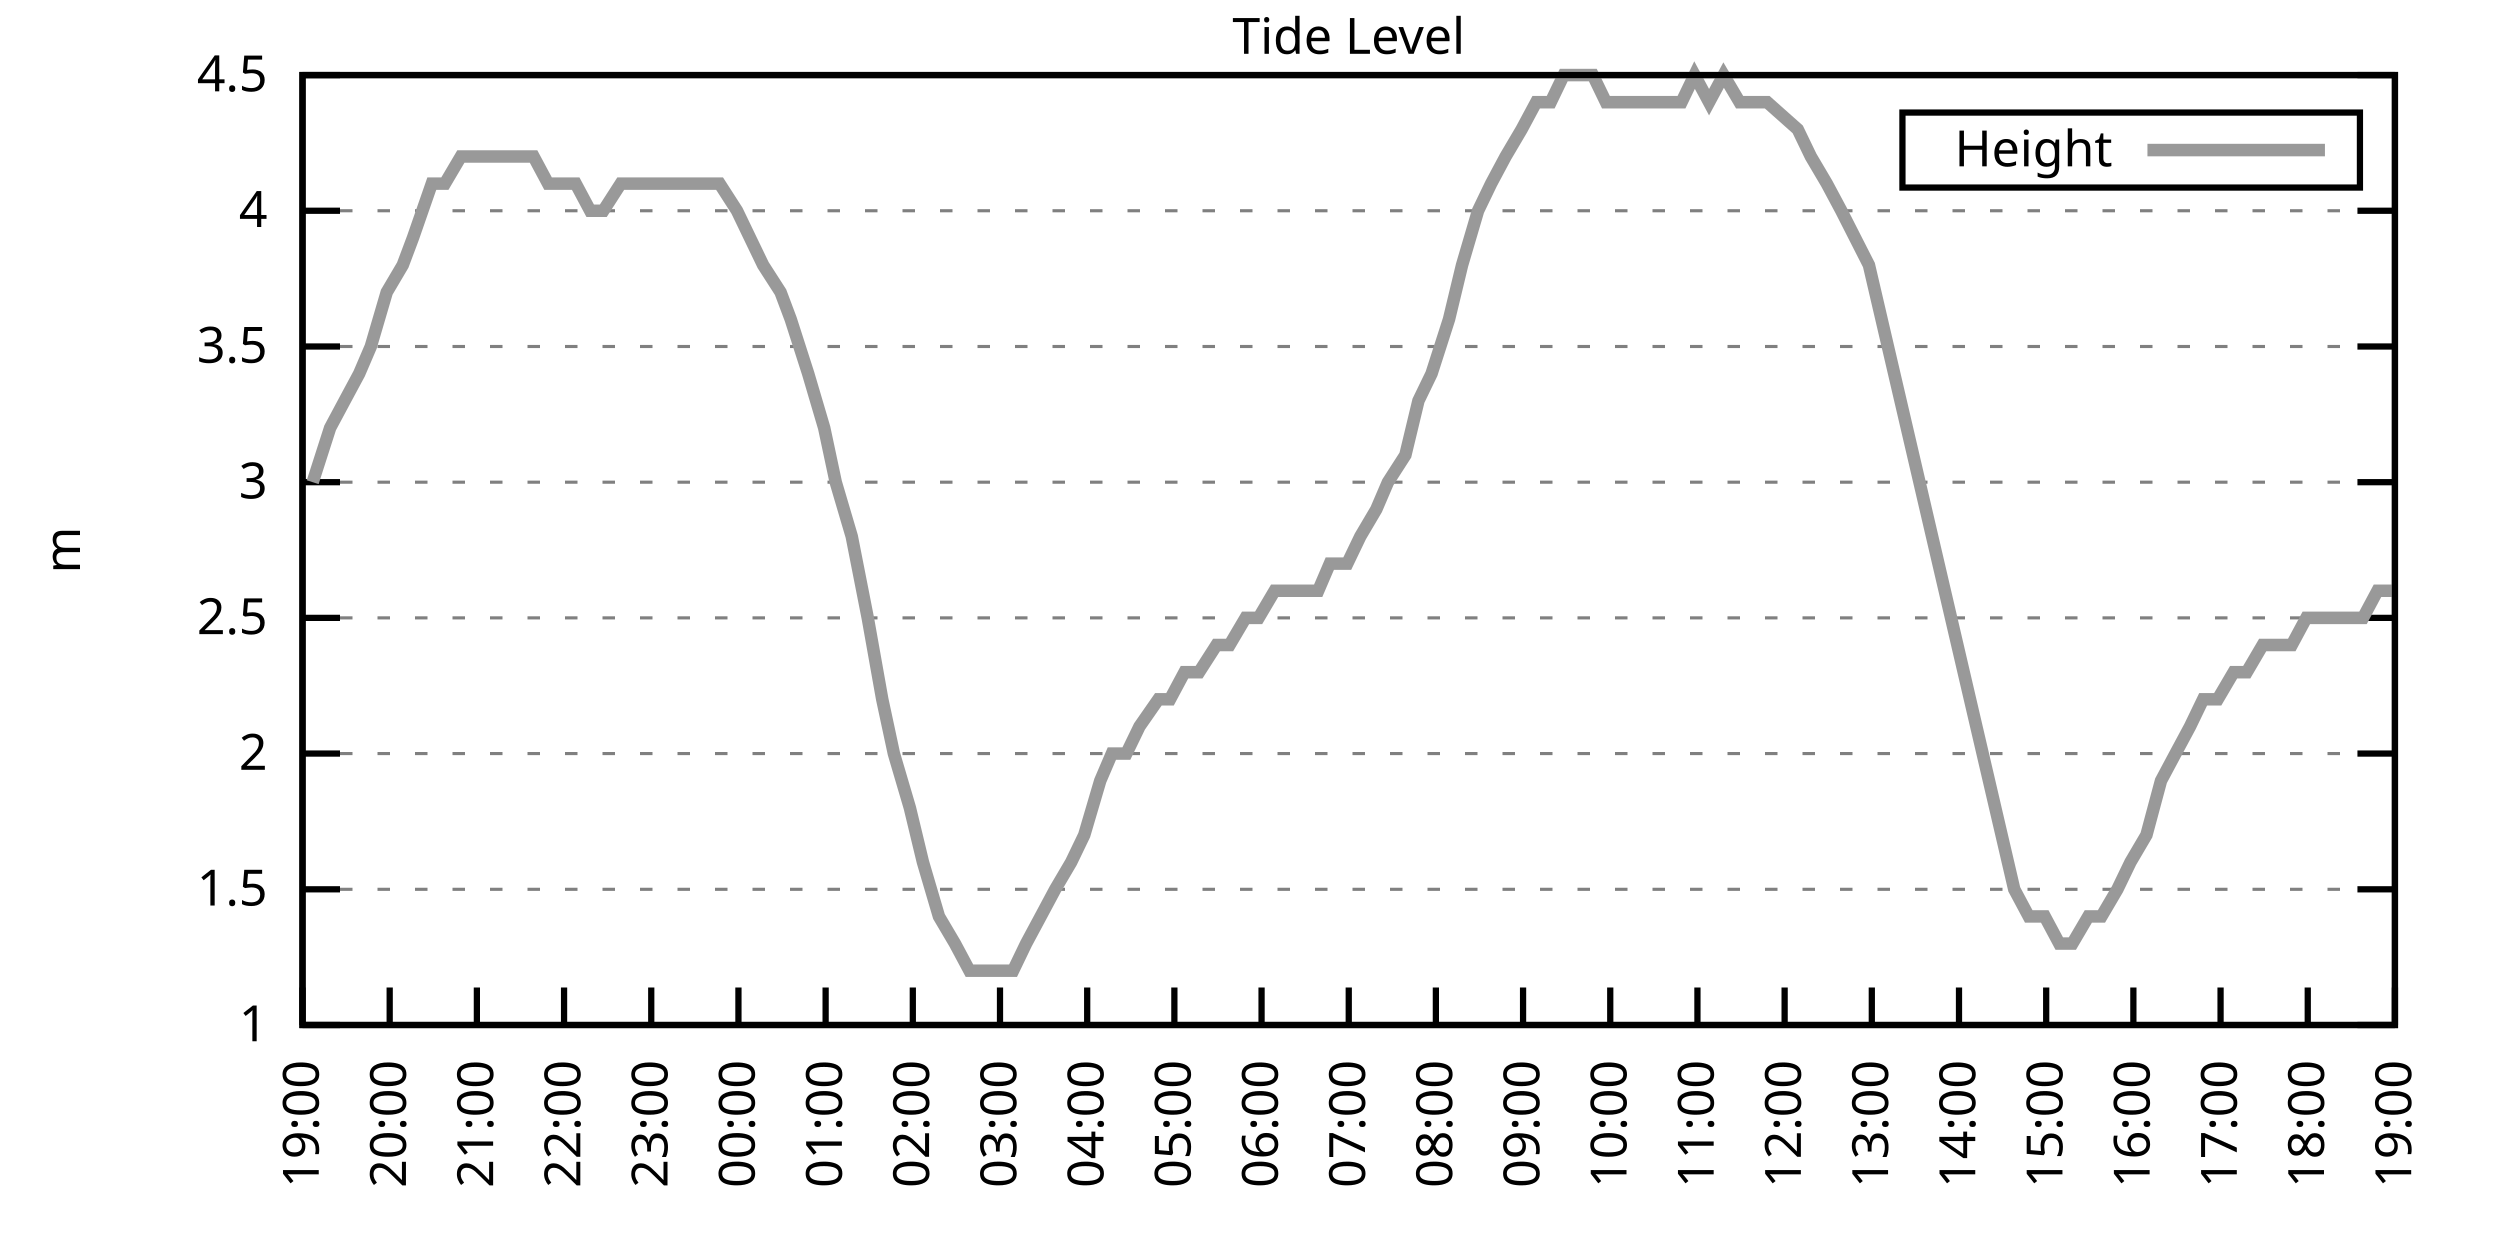
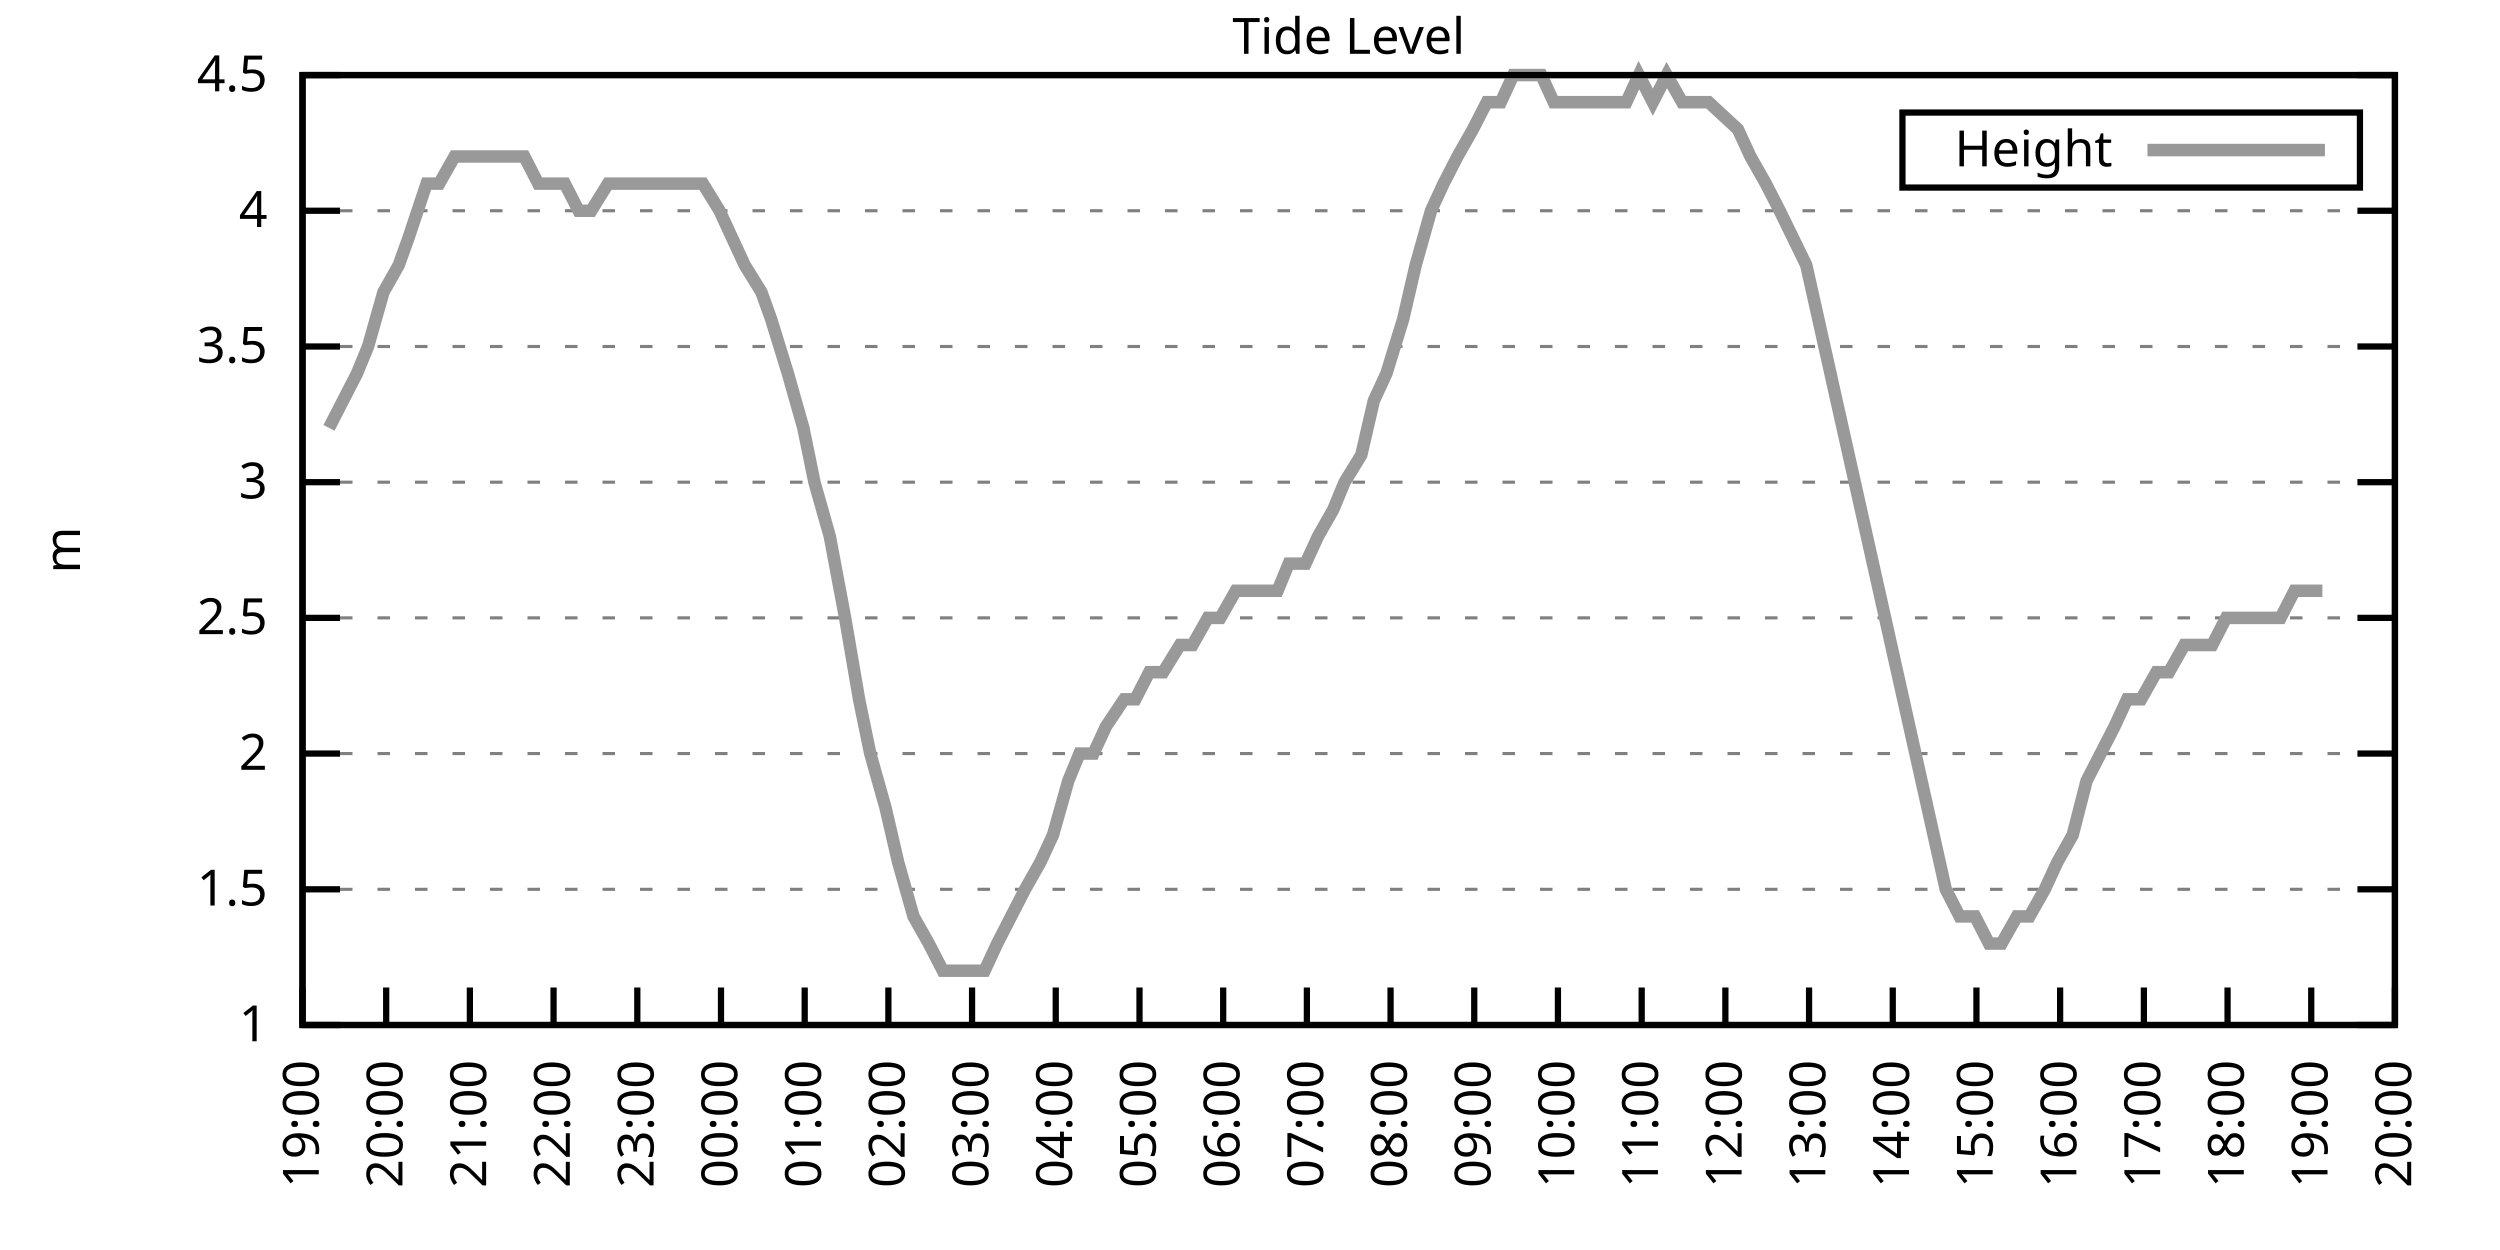
<svg xmlns="http://www.w3.org/2000/svg" xmlns:xlink="http://www.w3.org/1999/xlink" width="400" height="200" viewBox="0 0 400 200">
  <g id="gnuplot_canvas">
    <rect x="0" y="0" width="400" height="200" fill="none" />
    <defs>
      <circle id="gpDot" r="0.5" stroke-width="0.5" stroke="currentColor" />
      <path id="gpPt0" stroke-width="0.333" stroke="currentColor" d="M-1,0 h2 M0,-1 v2" />
      <path id="gpPt1" stroke-width="0.333" stroke="currentColor" d="M-1,-1 L1,1 M1,-1 L-1,1" />
      <path id="gpPt2" stroke-width="0.333" stroke="currentColor" d="M-1,0 L1,0 M0,-1 L0,1 M-1,-1 L1,1 M-1,1 L1,-1" />
      <rect id="gpPt3" stroke-width="0.333" stroke="currentColor" x="-1" y="-1" width="2" height="2" />
      <rect id="gpPt4" stroke-width="0.333" stroke="currentColor" fill="currentColor" x="-1" y="-1" width="2" height="2" />
      <circle id="gpPt5" stroke-width="0.333" stroke="currentColor" cx="0" cy="0" r="1" />
      <use xlink:href="#gpPt5" id="gpPt6" fill="currentColor" stroke="none" />
      <path id="gpPt7" stroke-width="0.333" stroke="currentColor" d="M0,-1.33 L-1.33,0.67 L1.33,0.67 z" />
      <use xlink:href="#gpPt7" id="gpPt8" fill="currentColor" stroke="none" />
      <use xlink:href="#gpPt7" id="gpPt9" stroke="currentColor" transform="rotate(180)" />
      <use xlink:href="#gpPt9" id="gpPt10" fill="currentColor" stroke="none" />
      <use xlink:href="#gpPt3" id="gpPt11" stroke="currentColor" transform="rotate(45)" />
      <use xlink:href="#gpPt11" id="gpPt12" fill="currentColor" stroke="none" />
      <path id="gpPt13" stroke-width="0.333" stroke="currentColor" d="M0,1.330 L1.265,0.411 L0.782,-1.067 L-0.782,-1.076 L-1.265,0.411 z" />
      <use xlink:href="#gpPt13" id="gpPt14" fill="currentColor" stroke="none" />
      <filter id="textbox" filterUnits="objectBoundingBox" x="0" y="0" height="1" width="1">
        <feFlood flood-color="white" flood-opacity="1" result="bgnd" />
        <feComposite in="SourceGraphic" in2="bgnd" operator="atop" />
      </filter>
      <filter id="greybox" filterUnits="objectBoundingBox" x="0" y="0" height="1" width="1">
        <feFlood flood-color="lightgrey" flood-opacity="1" result="grey" />
        <feComposite in="SourceGraphic" in2="grey" operator="atop" />
      </filter>
    </defs>
    <g fill="none" color="white" stroke="currentColor" stroke-width="1.00" stroke-linecap="butt" stroke-linejoin="miter">
</g>
    <g fill="none" color="black" stroke="currentColor" stroke-width="1.00" stroke-linecap="butt" stroke-linejoin="miter">
      <g stroke="none" shape-rendering="crispEdges">
        <polygon fill="rgb(255, 255, 255)" points="48.40,164.00 383.18,164.00 383.18,12.02 48.40,12.02 " />
      </g>
    </g>
    <g fill="none" color="black" stroke="currentColor" stroke-width="1.00" stroke-linecap="butt" stroke-linejoin="miter">
</g>
    <g fill="none" color="black" stroke="black" stroke-width="0.50" stroke-linecap="butt" stroke-linejoin="miter">
</g>
    <g fill="none" color="gray" stroke="currentColor" stroke-width="0.50" stroke-linecap="butt" stroke-linejoin="miter">
      <path stroke="gray" stroke-dasharray="2,4" class="gridline" d="M48.40,164.00 L383.19,164.00  " />
    </g>
    <g fill="none" color="gray" stroke="gray" stroke-width="1.00" stroke-linecap="butt" stroke-linejoin="miter">
</g>
    <g fill="none" color="black" stroke="currentColor" stroke-width="1.00" stroke-linecap="butt" stroke-linejoin="miter">
      <path stroke="black" d="M48.40,164.00 L54.40,164.00 M383.19,164.00 L377.19,164.00  " />
      <g transform="translate(42.80,166.60)" stroke="none" fill="black" font-family="Sans" font-size="8.00" text-anchor="end">
        <text>
          <tspan font-family="Sans"> 1</tspan>
        </text>
      </g>
    </g>
    <g fill="none" color="black" stroke="currentColor" stroke-width="1.00" stroke-linecap="butt" stroke-linejoin="miter">
</g>
    <g fill="none" color="black" stroke="black" stroke-width="0.50" stroke-linecap="butt" stroke-linejoin="miter">
</g>
    <g fill="none" color="gray" stroke="currentColor" stroke-width="0.50" stroke-linecap="butt" stroke-linejoin="miter">
      <path stroke="gray" stroke-dasharray="2,4" class="gridline" d="M48.40,142.29 L383.19,142.29  " />
    </g>
    <g fill="none" color="gray" stroke="gray" stroke-width="1.00" stroke-linecap="butt" stroke-linejoin="miter">
</g>
    <g fill="none" color="black" stroke="currentColor" stroke-width="1.00" stroke-linecap="butt" stroke-linejoin="miter">
      <path stroke="black" d="M48.40,142.29 L54.40,142.29 M383.19,142.29 L377.19,142.29  " />
      <g transform="translate(42.80,144.89)" stroke="none" fill="black" font-family="Sans" font-size="8.00" text-anchor="end">
        <text>
          <tspan font-family="Sans"> 1.5</tspan>
        </text>
      </g>
    </g>
    <g fill="none" color="black" stroke="currentColor" stroke-width="1.00" stroke-linecap="butt" stroke-linejoin="miter">
</g>
    <g fill="none" color="black" stroke="black" stroke-width="0.50" stroke-linecap="butt" stroke-linejoin="miter">
</g>
    <g fill="none" color="gray" stroke="currentColor" stroke-width="0.50" stroke-linecap="butt" stroke-linejoin="miter">
      <path stroke="gray" stroke-dasharray="2,4" class="gridline" d="M48.40,120.57 L383.19,120.57  " />
    </g>
    <g fill="none" color="gray" stroke="gray" stroke-width="1.00" stroke-linecap="butt" stroke-linejoin="miter">
</g>
    <g fill="none" color="black" stroke="currentColor" stroke-width="1.00" stroke-linecap="butt" stroke-linejoin="miter">
      <path stroke="black" d="M48.40,120.57 L54.40,120.57 M383.19,120.57 L377.19,120.57  " />
      <g transform="translate(42.80,123.17)" stroke="none" fill="black" font-family="Sans" font-size="8.00" text-anchor="end">
        <text>
          <tspan font-family="Sans"> 2</tspan>
        </text>
      </g>
    </g>
    <g fill="none" color="black" stroke="currentColor" stroke-width="1.00" stroke-linecap="butt" stroke-linejoin="miter">
</g>
    <g fill="none" color="black" stroke="black" stroke-width="0.50" stroke-linecap="butt" stroke-linejoin="miter">
</g>
    <g fill="none" color="gray" stroke="currentColor" stroke-width="0.50" stroke-linecap="butt" stroke-linejoin="miter">
      <path stroke="gray" stroke-dasharray="2,4" class="gridline" d="M48.40,98.86 L383.19,98.86  " />
    </g>
    <g fill="none" color="gray" stroke="gray" stroke-width="1.00" stroke-linecap="butt" stroke-linejoin="miter">
</g>
    <g fill="none" color="black" stroke="currentColor" stroke-width="1.00" stroke-linecap="butt" stroke-linejoin="miter">
      <path stroke="black" d="M48.40,98.86 L54.40,98.86 M383.19,98.86 L377.19,98.86  " />
      <g transform="translate(42.80,101.46)" stroke="none" fill="black" font-family="Sans" font-size="8.00" text-anchor="end">
        <text>
          <tspan font-family="Sans"> 2.5</tspan>
        </text>
      </g>
    </g>
    <g fill="none" color="black" stroke="currentColor" stroke-width="1.00" stroke-linecap="butt" stroke-linejoin="miter">
</g>
    <g fill="none" color="black" stroke="black" stroke-width="0.50" stroke-linecap="butt" stroke-linejoin="miter">
</g>
    <g fill="none" color="gray" stroke="currentColor" stroke-width="0.50" stroke-linecap="butt" stroke-linejoin="miter">
      <path stroke="gray" stroke-dasharray="2,4" class="gridline" d="M48.40,77.15 L383.19,77.15  " />
    </g>
    <g fill="none" color="gray" stroke="gray" stroke-width="1.00" stroke-linecap="butt" stroke-linejoin="miter">
</g>
    <g fill="none" color="black" stroke="currentColor" stroke-width="1.00" stroke-linecap="butt" stroke-linejoin="miter">
      <path stroke="black" d="M48.40,77.15 L54.40,77.15 M383.19,77.15 L377.19,77.15  " />
      <g transform="translate(42.80,79.75)" stroke="none" fill="black" font-family="Sans" font-size="8.00" text-anchor="end">
        <text>
          <tspan font-family="Sans"> 3</tspan>
        </text>
      </g>
    </g>
    <g fill="none" color="black" stroke="currentColor" stroke-width="1.00" stroke-linecap="butt" stroke-linejoin="miter">
</g>
    <g fill="none" color="black" stroke="black" stroke-width="0.50" stroke-linecap="butt" stroke-linejoin="miter">
</g>
    <g fill="none" color="gray" stroke="currentColor" stroke-width="0.50" stroke-linecap="butt" stroke-linejoin="miter">
      <path stroke="gray" stroke-dasharray="2,4" class="gridline" d="M48.40,55.44 L383.19,55.44  " />
    </g>
    <g fill="none" color="gray" stroke="gray" stroke-width="1.00" stroke-linecap="butt" stroke-linejoin="miter">
</g>
    <g fill="none" color="black" stroke="currentColor" stroke-width="1.00" stroke-linecap="butt" stroke-linejoin="miter">
      <path stroke="black" d="M48.40,55.44 L54.40,55.44 M383.19,55.44 L377.19,55.44  " />
      <g transform="translate(42.80,58.04)" stroke="none" fill="black" font-family="Sans" font-size="8.00" text-anchor="end">
        <text>
          <tspan font-family="Sans"> 3.5</tspan>
        </text>
      </g>
    </g>
    <g fill="none" color="black" stroke="currentColor" stroke-width="1.00" stroke-linecap="butt" stroke-linejoin="miter">
</g>
    <g fill="none" color="black" stroke="black" stroke-width="0.50" stroke-linecap="butt" stroke-linejoin="miter">
</g>
    <g fill="none" color="gray" stroke="currentColor" stroke-width="0.50" stroke-linecap="butt" stroke-linejoin="miter">
      <path stroke="gray" stroke-dasharray="2,4" class="gridline" d="M48.40,33.72 L383.19,33.72  " />
    </g>
    <g fill="none" color="gray" stroke="gray" stroke-width="1.00" stroke-linecap="butt" stroke-linejoin="miter">
</g>
    <g fill="none" color="black" stroke="currentColor" stroke-width="1.00" stroke-linecap="butt" stroke-linejoin="miter">
      <path stroke="black" d="M48.40,33.72 L54.40,33.72 M383.19,33.72 L377.19,33.72  " />
      <g transform="translate(42.80,36.32)" stroke="none" fill="black" font-family="Sans" font-size="8.00" text-anchor="end">
        <text>
          <tspan font-family="Sans"> 4</tspan>
        </text>
      </g>
    </g>
    <g fill="none" color="black" stroke="currentColor" stroke-width="1.00" stroke-linecap="butt" stroke-linejoin="miter">
</g>
    <g fill="none" color="black" stroke="black" stroke-width="0.50" stroke-linecap="butt" stroke-linejoin="miter">
</g>
    <g fill="none" color="gray" stroke="currentColor" stroke-width="0.50" stroke-linecap="butt" stroke-linejoin="miter">
      <path stroke="gray" stroke-dasharray="2,4" class="gridline" d="M48.40,12.01 L383.19,12.01  " />
    </g>
    <g fill="none" color="gray" stroke="gray" stroke-width="1.00" stroke-linecap="butt" stroke-linejoin="miter">
</g>
    <g fill="none" color="black" stroke="currentColor" stroke-width="1.00" stroke-linecap="butt" stroke-linejoin="miter">
      <path stroke="black" d="M48.40,12.01 L54.40,12.01 M383.19,12.01 L377.19,12.01  " />
      <g transform="translate(42.80,14.61)" stroke="none" fill="black" font-family="Sans" font-size="8.00" text-anchor="end">
        <text>
          <tspan font-family="Sans"> 4.5</tspan>
        </text>
      </g>
    </g>
    <g fill="none" color="black" stroke="currentColor" stroke-width="1.00" stroke-linecap="butt" stroke-linejoin="miter">
      <path stroke="black" d="M48.40,164.00 L48.40,158.00  " />
      <g transform="translate(51.00,169.60) rotate(270.00)" stroke="none" fill="black" font-family="Sans" font-size="8.00" text-anchor="end">
        <text>
          <tspan font-family="Sans">19:00</tspan>
        </text>
      </g>
    </g>
    <g fill="none" color="black" stroke="currentColor" stroke-width="1.00" stroke-linecap="butt" stroke-linejoin="miter">
-       <path stroke="black" d="M62.35,164.00 L62.35,158.00  " />
-       <g transform="translate(64.95,169.60) rotate(270.00)" stroke="none" fill="black" font-family="Sans" font-size="8.00" text-anchor="end">
+       <path stroke="black" d="M61.79,164.00 L61.79,158.00  " />
+       <g transform="translate(64.39,169.60) rotate(270.00)" stroke="none" fill="black" font-family="Sans" font-size="8.00" text-anchor="end">
        <text>
          <tspan font-family="Sans">20:00</tspan>
        </text>
      </g>
    </g>
    <g fill="none" color="black" stroke="currentColor" stroke-width="1.00" stroke-linecap="butt" stroke-linejoin="miter">
-       <path stroke="black" d="M76.30,164.00 L76.30,158.00  " />
-       <g transform="translate(78.90,169.60) rotate(270.00)" stroke="none" fill="black" font-family="Sans" font-size="8.00" text-anchor="end">
+       <path stroke="black" d="M75.18,164.00 L75.18,158.00  " />
+       <g transform="translate(77.78,169.60) rotate(270.00)" stroke="none" fill="black" font-family="Sans" font-size="8.00" text-anchor="end">
        <text>
          <tspan font-family="Sans">21:00</tspan>
        </text>
      </g>
    </g>
    <g fill="none" color="black" stroke="currentColor" stroke-width="1.00" stroke-linecap="butt" stroke-linejoin="miter">
-       <path stroke="black" d="M90.25,164.00 L90.25,158.00  " />
-       <g transform="translate(92.85,169.60) rotate(270.00)" stroke="none" fill="black" font-family="Sans" font-size="8.00" text-anchor="end">
+       <path stroke="black" d="M88.57,164.00 L88.57,158.00  " />
+       <g transform="translate(91.17,169.60) rotate(270.00)" stroke="none" fill="black" font-family="Sans" font-size="8.00" text-anchor="end">
        <text>
          <tspan font-family="Sans">22:00</tspan>
        </text>
      </g>
    </g>
    <g fill="none" color="black" stroke="currentColor" stroke-width="1.00" stroke-linecap="butt" stroke-linejoin="miter">
-       <path stroke="black" d="M104.20,164.00 L104.20,158.00  " />
-       <g transform="translate(106.80,169.60) rotate(270.00)" stroke="none" fill="black" font-family="Sans" font-size="8.00" text-anchor="end">
+       <path stroke="black" d="M101.97,164.00 L101.97,158.00  " />
+       <g transform="translate(104.57,169.60) rotate(270.00)" stroke="none" fill="black" font-family="Sans" font-size="8.00" text-anchor="end">
        <text>
          <tspan font-family="Sans">23:00</tspan>
        </text>
      </g>
    </g>
    <g fill="none" color="black" stroke="currentColor" stroke-width="1.00" stroke-linecap="butt" stroke-linejoin="miter">
-       <path stroke="black" d="M118.15,164.00 L118.15,158.00  " />
-       <g transform="translate(120.75,169.60) rotate(270.00)" stroke="none" fill="black" font-family="Sans" font-size="8.00" text-anchor="end">
+       <path stroke="black" d="M115.36,164.00 L115.36,158.00  " />
+       <g transform="translate(117.96,169.60) rotate(270.00)" stroke="none" fill="black" font-family="Sans" font-size="8.00" text-anchor="end">
        <text>
          <tspan font-family="Sans">00:00</tspan>
        </text>
      </g>
    </g>
    <g fill="none" color="black" stroke="currentColor" stroke-width="1.00" stroke-linecap="butt" stroke-linejoin="miter">
-       <path stroke="black" d="M132.10,164.00 L132.10,158.00  " />
-       <g transform="translate(134.70,169.60) rotate(270.00)" stroke="none" fill="black" font-family="Sans" font-size="8.00" text-anchor="end">
+       <path stroke="black" d="M128.75,164.00 L128.75,158.00  " />
+       <g transform="translate(131.35,169.60) rotate(270.00)" stroke="none" fill="black" font-family="Sans" font-size="8.00" text-anchor="end">
        <text>
          <tspan font-family="Sans">01:00</tspan>
        </text>
      </g>
    </g>
    <g fill="none" color="black" stroke="currentColor" stroke-width="1.00" stroke-linecap="butt" stroke-linejoin="miter">
-       <path stroke="black" d="M146.05,164.00 L146.05,158.00  " />
-       <g transform="translate(148.65,169.60) rotate(270.00)" stroke="none" fill="black" font-family="Sans" font-size="8.00" text-anchor="end">
+       <path stroke="black" d="M142.14,164.00 L142.14,158.00  " />
+       <g transform="translate(144.74,169.60) rotate(270.00)" stroke="none" fill="black" font-family="Sans" font-size="8.00" text-anchor="end">
        <text>
          <tspan font-family="Sans">02:00</tspan>
        </text>
      </g>
    </g>
    <g fill="none" color="black" stroke="currentColor" stroke-width="1.00" stroke-linecap="butt" stroke-linejoin="miter">
-       <path stroke="black" d="M160.00,164.00 L160.00,158.00  " />
-       <g transform="translate(162.60,169.60) rotate(270.00)" stroke="none" fill="black" font-family="Sans" font-size="8.00" text-anchor="end">
+       <path stroke="black" d="M155.53,164.00 L155.53,158.00  " />
+       <g transform="translate(158.13,169.60) rotate(270.00)" stroke="none" fill="black" font-family="Sans" font-size="8.00" text-anchor="end">
        <text>
          <tspan font-family="Sans">03:00</tspan>
        </text>
      </g>
    </g>
    <g fill="none" color="black" stroke="currentColor" stroke-width="1.00" stroke-linecap="butt" stroke-linejoin="miter">
-       <path stroke="black" d="M173.95,164.00 L173.95,158.00  " />
-       <g transform="translate(176.55,169.60) rotate(270.00)" stroke="none" fill="black" font-family="Sans" font-size="8.00" text-anchor="end">
+       <path stroke="black" d="M168.92,164.00 L168.92,158.00  " />
+       <g transform="translate(171.52,169.60) rotate(270.00)" stroke="none" fill="black" font-family="Sans" font-size="8.00" text-anchor="end">
        <text>
          <tspan font-family="Sans">04:00</tspan>
        </text>
      </g>
    </g>
    <g fill="none" color="black" stroke="currentColor" stroke-width="1.00" stroke-linecap="butt" stroke-linejoin="miter">
-       <path stroke="black" d="M187.90,164.00 L187.90,158.00  " />
-       <g transform="translate(190.50,169.60) rotate(270.00)" stroke="none" fill="black" font-family="Sans" font-size="8.00" text-anchor="end">
+       <path stroke="black" d="M182.32,164.00 L182.32,158.00  " />
+       <g transform="translate(184.92,169.60) rotate(270.00)" stroke="none" fill="black" font-family="Sans" font-size="8.00" text-anchor="end">
        <text>
          <tspan font-family="Sans">05:00</tspan>
        </text>
      </g>
    </g>
    <g fill="none" color="black" stroke="currentColor" stroke-width="1.00" stroke-linecap="butt" stroke-linejoin="miter">
-       <path stroke="black" d="M201.85,164.00 L201.85,158.00  " />
-       <g transform="translate(204.45,169.60) rotate(270.00)" stroke="none" fill="black" font-family="Sans" font-size="8.00" text-anchor="end">
+       <path stroke="black" d="M195.71,164.00 L195.71,158.00  " />
+       <g transform="translate(198.31,169.60) rotate(270.00)" stroke="none" fill="black" font-family="Sans" font-size="8.00" text-anchor="end">
        <text>
          <tspan font-family="Sans">06:00</tspan>
        </text>
      </g>
    </g>
    <g fill="none" color="black" stroke="currentColor" stroke-width="1.00" stroke-linecap="butt" stroke-linejoin="miter">
-       <path stroke="black" d="M215.80,164.00 L215.80,158.00  " />
-       <g transform="translate(218.40,169.60) rotate(270.00)" stroke="none" fill="black" font-family="Sans" font-size="8.00" text-anchor="end">
+       <path stroke="black" d="M209.10,164.00 L209.10,158.00  " />
+       <g transform="translate(211.70,169.60) rotate(270.00)" stroke="none" fill="black" font-family="Sans" font-size="8.00" text-anchor="end">
        <text>
          <tspan font-family="Sans">07:00</tspan>
        </text>
      </g>
    </g>
    <g fill="none" color="black" stroke="currentColor" stroke-width="1.00" stroke-linecap="butt" stroke-linejoin="miter">
-       <path stroke="black" d="M229.74,164.00 L229.74,158.00  " />
-       <g transform="translate(232.34,169.60) rotate(270.00)" stroke="none" fill="black" font-family="Sans" font-size="8.00" text-anchor="end">
+       <path stroke="black" d="M222.49,164.00 L222.49,158.00  " />
+       <g transform="translate(225.09,169.60) rotate(270.00)" stroke="none" fill="black" font-family="Sans" font-size="8.00" text-anchor="end">
        <text>
          <tspan font-family="Sans">08:00</tspan>
        </text>
      </g>
    </g>
    <g fill="none" color="black" stroke="currentColor" stroke-width="1.00" stroke-linecap="butt" stroke-linejoin="miter">
-       <path stroke="black" d="M243.69,164.00 L243.69,158.00  " />
-       <g transform="translate(246.29,169.60) rotate(270.00)" stroke="none" fill="black" font-family="Sans" font-size="8.00" text-anchor="end">
+       <path stroke="black" d="M235.88,164.00 L235.88,158.00  " />
+       <g transform="translate(238.48,169.60) rotate(270.00)" stroke="none" fill="black" font-family="Sans" font-size="8.00" text-anchor="end">
        <text>
          <tspan font-family="Sans">09:00</tspan>
        </text>
      </g>
    </g>
    <g fill="none" color="black" stroke="currentColor" stroke-width="1.00" stroke-linecap="butt" stroke-linejoin="miter">
-       <path stroke="black" d="M257.64,164.00 L257.64,158.00  " />
-       <g transform="translate(260.24,169.60) rotate(270.00)" stroke="none" fill="black" font-family="Sans" font-size="8.00" text-anchor="end">
+       <path stroke="black" d="M249.27,164.00 L249.27,158.00  " />
+       <g transform="translate(251.87,169.60) rotate(270.00)" stroke="none" fill="black" font-family="Sans" font-size="8.00" text-anchor="end">
        <text>
          <tspan font-family="Sans">10:00</tspan>
        </text>
      </g>
    </g>
    <g fill="none" color="black" stroke="currentColor" stroke-width="1.00" stroke-linecap="butt" stroke-linejoin="miter">
-       <path stroke="black" d="M271.59,164.00 L271.59,158.00  " />
-       <g transform="translate(274.19,169.60) rotate(270.00)" stroke="none" fill="black" font-family="Sans" font-size="8.00" text-anchor="end">
+       <path stroke="black" d="M262.67,164.00 L262.67,158.00  " />
+       <g transform="translate(265.27,169.60) rotate(270.00)" stroke="none" fill="black" font-family="Sans" font-size="8.00" text-anchor="end">
        <text>
          <tspan font-family="Sans">11:00</tspan>
        </text>
      </g>
    </g>
    <g fill="none" color="black" stroke="currentColor" stroke-width="1.00" stroke-linecap="butt" stroke-linejoin="miter">
-       <path stroke="black" d="M285.54,164.00 L285.54,158.00  " />
-       <g transform="translate(288.14,169.60) rotate(270.00)" stroke="none" fill="black" font-family="Sans" font-size="8.00" text-anchor="end">
+       <path stroke="black" d="M276.06,164.00 L276.06,158.00  " />
+       <g transform="translate(278.66,169.60) rotate(270.00)" stroke="none" fill="black" font-family="Sans" font-size="8.00" text-anchor="end">
        <text>
          <tspan font-family="Sans">12:00</tspan>
        </text>
      </g>
    </g>
    <g fill="none" color="black" stroke="currentColor" stroke-width="1.00" stroke-linecap="butt" stroke-linejoin="miter">
-       <path stroke="black" d="M299.49,164.00 L299.49,158.00  " />
-       <g transform="translate(302.09,169.60) rotate(270.00)" stroke="none" fill="black" font-family="Sans" font-size="8.00" text-anchor="end">
+       <path stroke="black" d="M289.45,164.00 L289.45,158.00  " />
+       <g transform="translate(292.05,169.60) rotate(270.00)" stroke="none" fill="black" font-family="Sans" font-size="8.00" text-anchor="end">
        <text>
          <tspan font-family="Sans">13:00</tspan>
        </text>
      </g>
    </g>
    <g fill="none" color="black" stroke="currentColor" stroke-width="1.00" stroke-linecap="butt" stroke-linejoin="miter">
-       <path stroke="black" d="M313.44,164.00 L313.44,158.00  " />
-       <g transform="translate(316.04,169.60) rotate(270.00)" stroke="none" fill="black" font-family="Sans" font-size="8.00" text-anchor="end">
+       <path stroke="black" d="M302.84,164.00 L302.84,158.00  " />
+       <g transform="translate(305.44,169.60) rotate(270.00)" stroke="none" fill="black" font-family="Sans" font-size="8.00" text-anchor="end">
        <text>
          <tspan font-family="Sans">14:00</tspan>
        </text>
      </g>
    </g>
    <g fill="none" color="black" stroke="currentColor" stroke-width="1.00" stroke-linecap="butt" stroke-linejoin="miter">
-       <path stroke="black" d="M327.39,164.00 L327.39,158.00  " />
-       <g transform="translate(329.99,169.60) rotate(270.00)" stroke="none" fill="black" font-family="Sans" font-size="8.00" text-anchor="end">
+       <path stroke="black" d="M316.23,164.00 L316.23,158.00  " />
+       <g transform="translate(318.83,169.60) rotate(270.00)" stroke="none" fill="black" font-family="Sans" font-size="8.00" text-anchor="end">
        <text>
          <tspan font-family="Sans">15:00</tspan>
        </text>
      </g>
    </g>
    <g fill="none" color="black" stroke="currentColor" stroke-width="1.00" stroke-linecap="butt" stroke-linejoin="miter">
-       <path stroke="black" d="M341.34,164.00 L341.34,158.00  " />
-       <g transform="translate(343.94,169.60) rotate(270.00)" stroke="none" fill="black" font-family="Sans" font-size="8.00" text-anchor="end">
+       <path stroke="black" d="M329.62,164.00 L329.62,158.00  " />
+       <g transform="translate(332.22,169.60) rotate(270.00)" stroke="none" fill="black" font-family="Sans" font-size="8.00" text-anchor="end">
        <text>
          <tspan font-family="Sans">16:00</tspan>
        </text>
      </g>
    </g>
    <g fill="none" color="black" stroke="currentColor" stroke-width="1.00" stroke-linecap="butt" stroke-linejoin="miter">
-       <path stroke="black" d="M355.29,164.00 L355.29,158.00  " />
-       <g transform="translate(357.89,169.60) rotate(270.00)" stroke="none" fill="black" font-family="Sans" font-size="8.00" text-anchor="end">
+       <path stroke="black" d="M343.02,164.00 L343.02,158.00  " />
+       <g transform="translate(345.62,169.60) rotate(270.00)" stroke="none" fill="black" font-family="Sans" font-size="8.00" text-anchor="end">
        <text>
          <tspan font-family="Sans">17:00</tspan>
        </text>
      </g>
    </g>
    <g fill="none" color="black" stroke="currentColor" stroke-width="1.00" stroke-linecap="butt" stroke-linejoin="miter">
-       <path stroke="black" d="M369.24,164.00 L369.24,158.00  " />
-       <g transform="translate(371.84,169.60) rotate(270.00)" stroke="none" fill="black" font-family="Sans" font-size="8.00" text-anchor="end">
+       <path stroke="black" d="M356.41,164.00 L356.41,158.00  " />
+       <g transform="translate(359.01,169.60) rotate(270.00)" stroke="none" fill="black" font-family="Sans" font-size="8.00" text-anchor="end">
        <text>
          <tspan font-family="Sans">18:00</tspan>
+         </text>
+       </g>
+     </g>
+     <g fill="none" color="black" stroke="currentColor" stroke-width="1.00" stroke-linecap="butt" stroke-linejoin="miter">
+       <path stroke="black" d="M369.80,164.00 L369.80,158.00  " />
+       <g transform="translate(372.40,169.60) rotate(270.00)" stroke="none" fill="black" font-family="Sans" font-size="8.00" text-anchor="end">
+         <text>
+           <tspan font-family="Sans">19:00</tspan>
        </text>
      </g>
    </g>
    <g fill="none" color="black" stroke="currentColor" stroke-width="1.00" stroke-linecap="butt" stroke-linejoin="miter">
      <path stroke="black" d="M383.19,164.00 L383.19,158.00  " />
      <g transform="translate(385.79,169.60) rotate(270.00)" stroke="none" fill="black" font-family="Sans" font-size="8.00" text-anchor="end">
        <text>
-           <tspan font-family="Sans">19:00</tspan>
+           <tspan font-family="Sans">20:00</tspan>
        </text>
      </g>
    </g>
    <g fill="none" color="black" stroke="currentColor" stroke-width="1.00" stroke-linecap="butt" stroke-linejoin="miter">
</g>
    <g fill="none" color="black" stroke="currentColor" stroke-width="1.00" stroke-linecap="butt" stroke-linejoin="miter">
      <path stroke="black" d="M48.40,12.01 L48.40,164.00 L383.19,164.00 L383.19,12.01 L48.40,12.01 Z  " />
    </g>
    <g fill="none" color="black" stroke="currentColor" stroke-width="1.00" stroke-linecap="butt" stroke-linejoin="miter">
</g>
    <g fill="none" color="black" stroke="currentColor" stroke-width="1.00" stroke-linecap="butt" stroke-linejoin="miter">
      <path stroke="black" d="M304.39,30.01 L304.39,18.01 L377.59,18.01 L377.59,30.01 L304.39,30.01 Z  " />
    </g>
    <g id="Tide_level_plot_1">
      <g fill="none" color="white" stroke="black" stroke-width="2.00" stroke-linecap="butt" stroke-linejoin="miter">
</g>
      <g fill="none" color="black" stroke="currentColor" stroke-width="2.00" stroke-linecap="butt" stroke-linejoin="miter">
        <g transform="translate(337.99,26.61)" stroke="none" fill="black" font-family="Sans" font-size="8.00" text-anchor="end">
          <text>
            <tspan font-family="Sans">Height</tspan>
          </text>
        </g>
      </g>
      <g fill="none" color="black" stroke="currentColor" stroke-width="2.00" stroke-linecap="butt" stroke-linejoin="miter">
-         <path stroke="rgb(153, 153, 153)" d="M343.59,24.01 L371.99,24.01 M50.03,77.15 L52.82,68.46 L55.14,64.12 L57.47,59.78 L59.33,55.44 L61.88,46.75   L64.44,42.41 L66.07,38.07 L69.09,29.38 L71.18,29.38 L73.74,25.04 L75.83,25.04 L77.93,25.04 L80.25,25.04   L83.04,25.04 L85.37,25.04 L87.69,29.38 L89.78,29.38 L92.11,29.38 L94.43,33.72 L96.53,33.72 L99.32,29.38   L101.18,29.38 L103.50,29.38 L106.29,29.38 L108.62,29.38 L110.94,29.38 L113.03,29.38 L115.13,29.38 L117.92,33.72   L120.01,38.07 L122.10,42.41 L124.89,46.75 L126.52,51.09 L129.31,59.78 L131.87,68.46 L133.72,77.15 L136.28,85.83   L138.84,98.86 L141.16,111.89 L143.02,120.57 L145.58,129.26 L147.67,137.94 L150.23,146.63 L152.79,150.97 L155.11,155.31   L156.97,155.31 L159.76,155.31 L162.09,155.31 L164.18,150.97 L166.51,146.63 L168.83,142.29 L171.39,137.94 L173.48,133.60   L176.04,124.92 L177.90,120.57 L180.22,120.57 L182.32,116.23 L185.34,111.89 L187.20,111.89 L189.52,107.55 L191.85,107.55   L194.64,103.20 L196.73,103.20 L199.29,98.86 L201.38,98.86 L203.94,94.52 L206.26,94.52 L208.12,94.52 L210.91,94.52   L212.77,90.18 L215.56,90.18 L217.65,85.83 L220.21,81.49 L222.07,77.15 L224.86,72.81 L226.95,64.12 L229.05,59.78   L231.84,51.09 L233.93,42.41 L236.49,33.72 L238.58,29.38 L240.90,25.04 L243.46,20.70 L245.79,16.35 L248.11,16.35   L250.20,12.01 L252.76,12.01 L254.85,12.01 L256.95,16.35 L259.74,16.35 L261.60,16.35 L264.39,16.35 L266.25,16.35   L269.04,16.35 L271.13,12.01 L273.45,16.35 L275.78,12.01 L278.34,16.35 L280.66,16.35 L282.75,16.35 L287.64,20.70   L289.73,25.04 L292.29,29.38 L294.61,33.72 L299.03,42.41 L322.28,142.29 L324.60,146.63 L327.16,146.63 L329.48,150.97   L331.58,150.97 L334.13,146.63 L336.23,146.63 L338.78,142.29 L340.88,137.94 L343.43,133.60 L345.76,124.92 L348.08,120.57   L350.41,116.23 L352.50,111.89 L354.83,111.89 L357.38,107.55 L359.48,107.55 L362.03,103.20 L364.36,103.20 L366.68,103.20   L369.01,98.86 L370.87,98.86 L373.43,98.86 L375.98,98.86 L378.08,98.86 L380.40,94.52 L382.96,94.52  " />
+         <path stroke="rgb(153, 153, 153)" d="M343.59,24.01 L371.99,24.01 M52.64,68.46 L54.87,64.12 L57.10,59.78 L58.89,55.44 L61.35,46.75 L63.80,42.41   L65.36,38.07 L68.26,29.38 L70.27,29.38 L72.73,25.04 L74.74,25.04 L76.75,25.04 L78.98,25.04 L81.66,25.04   L83.89,25.04 L86.12,29.38 L88.13,29.38 L90.36,29.38 L92.59,33.72 L94.60,33.72 L97.28,29.38 L99.06,29.38   L101.30,29.38 L103.98,29.38 L106.21,29.38 L108.44,29.38 L110.45,29.38 L112.46,29.38 L115.13,33.72 L117.14,38.07   L119.15,42.41 L121.83,46.75 L123.39,51.09 L126.07,59.78 L128.53,68.46 L130.31,77.15 L132.77,85.83 L135.22,98.86   L137.45,111.89 L139.24,120.57 L141.69,129.26 L143.70,137.94 L146.16,146.63 L148.61,150.97 L150.85,155.31 L152.63,155.31   L155.31,155.31 L157.54,155.31 L159.55,150.97 L161.78,146.63 L164.01,142.29 L166.47,137.94 L168.48,133.60 L170.93,124.92   L172.72,120.57 L174.95,120.57 L176.96,116.23 L179.86,111.89 L181.65,111.89 L183.88,107.55 L186.11,107.55 L188.79,103.20   L190.80,103.20 L193.25,98.86 L195.26,98.86 L197.72,94.52 L199.95,94.52 L201.73,94.52 L204.41,94.52 L206.20,90.18   L208.88,90.18 L210.88,85.83 L213.34,81.49 L215.13,77.15 L217.80,72.81 L219.81,64.12 L221.82,59.78 L224.50,51.09   L226.51,42.41 L228.96,33.72 L230.97,29.38 L233.20,25.04 L235.66,20.70 L237.89,16.35 L240.12,16.35 L242.13,12.01   L244.59,12.01 L246.60,12.01 L248.60,16.35 L251.28,16.35 L253.07,16.35 L255.75,16.35 L257.53,16.35 L260.21,16.35   L262.22,12.01 L264.45,16.35 L266.68,12.01 L269.14,16.35 L271.37,16.35 L273.38,16.35 L278.07,20.70 L280.07,25.04   L282.53,29.38 L284.76,33.72 L289.00,42.41 L311.32,142.29 L313.55,146.63 L316.01,146.63 L318.24,150.97 L320.25,150.97   L322.70,146.63 L324.71,146.63 L327.17,142.29 L329.18,137.94 L331.63,133.60 L333.86,124.92 L336.10,120.57 L338.33,116.23   L340.34,111.89 L342.57,111.89 L345.02,107.55 L347.03,107.55 L349.49,103.20 L351.72,103.20 L353.95,103.20 L356.18,98.86   L357.97,98.86 L360.42,98.86 L362.88,98.86 L364.89,98.86 L367.12,94.52 L369.58,94.52 L371.58,94.52  " />
      </g>
    </g>
    <g fill="none" color="black" stroke="currentColor" stroke-width="2.00" stroke-linecap="butt" stroke-linejoin="miter">
</g>
    <g fill="none" color="black" stroke="black" stroke-width="1.00" stroke-linecap="butt" stroke-linejoin="miter">
</g>
    <g fill="none" color="black" stroke="currentColor" stroke-width="1.00" stroke-linecap="butt" stroke-linejoin="miter">
      <path stroke="black" d="M48.40,12.01 L48.40,164.00 L383.19,164.00 L383.19,12.01 L48.40,12.01 Z  " />
      <g transform="translate(12.80,88.01) rotate(270.00)" stroke="none" fill="black" font-family="Sans" font-size="8.00" text-anchor="middle">
        <text>
          <tspan font-family="Sans">m</tspan>
        </text>
      </g>
    </g>
    <g fill="none" color="black" stroke="currentColor" stroke-width="1.00" stroke-linecap="butt" stroke-linejoin="miter">
</g>
    <g fill="none" color="black" stroke="currentColor" stroke-width="1.00" stroke-linecap="butt" stroke-linejoin="miter">
      <g transform="translate(215.79,8.61)" stroke="none" fill="black" font-family="Sans" font-size="8.00" text-anchor="middle">
        <text>
          <tspan font-family="Sans">Tide Level</tspan>
        </text>
      </g>
    </g>
    <g fill="none" color="black" stroke="currentColor" stroke-width="1.00" stroke-linecap="butt" stroke-linejoin="miter">
</g>
  </g>
</svg>
